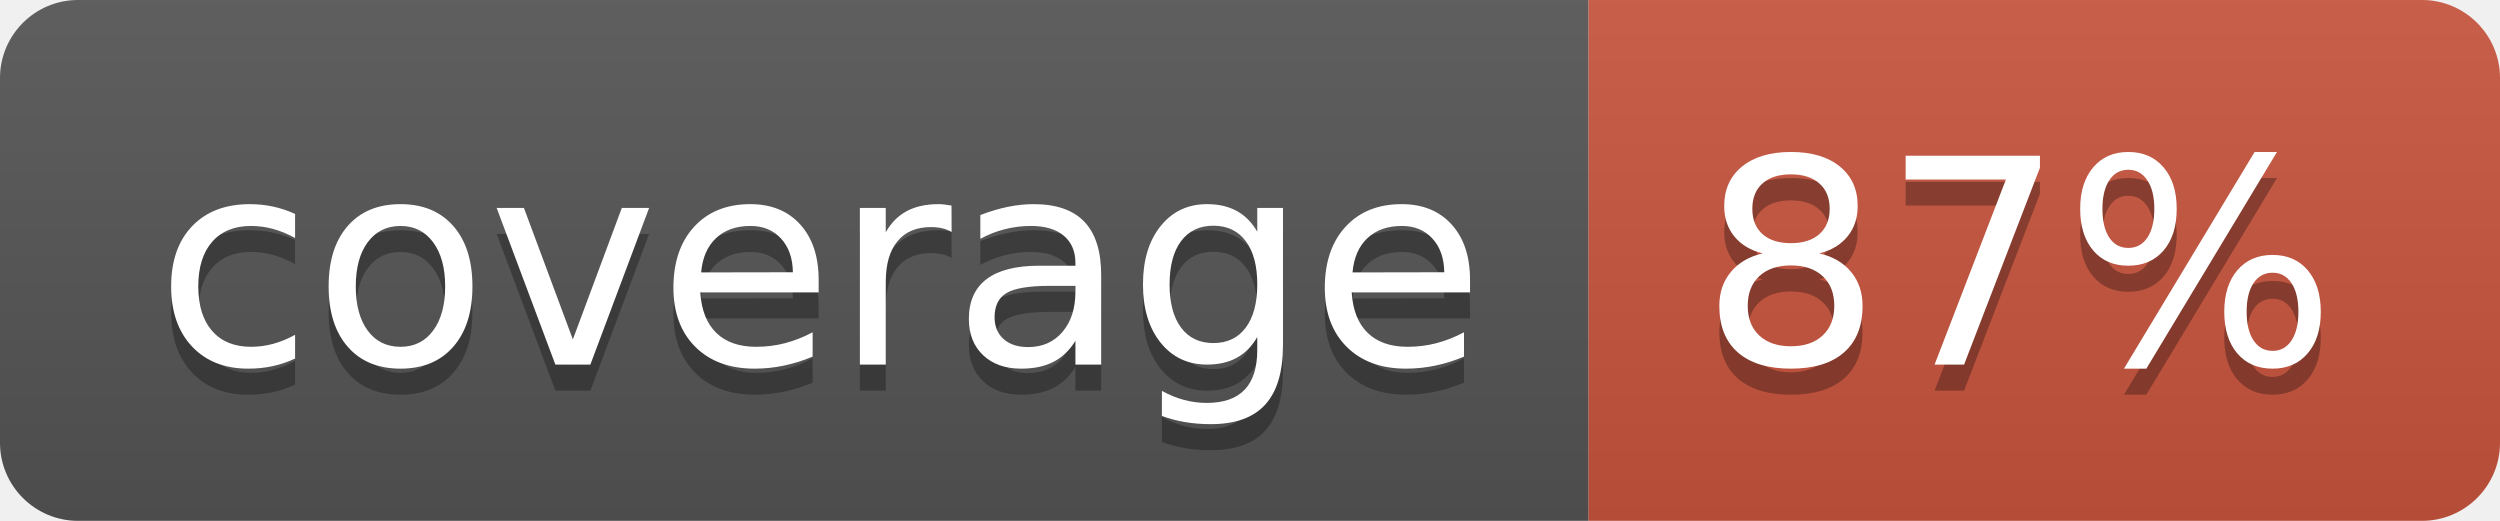
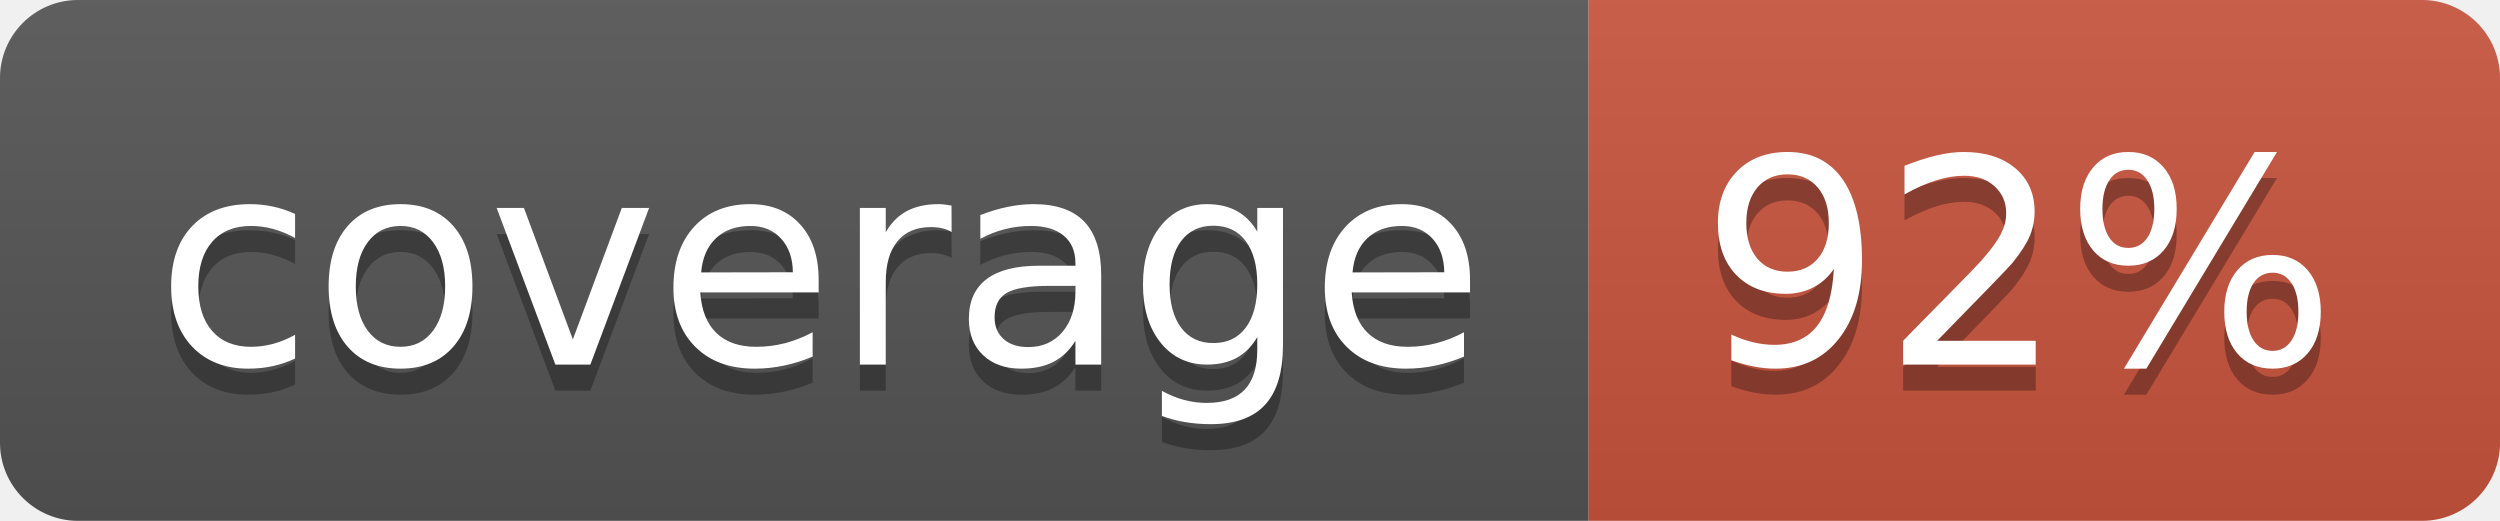
<svg xmlns="http://www.w3.org/2000/svg" width="96" height="20">
  <linearGradient id="b" x2="0" y2="100%">
    <stop offset="0" stop-color="#bbb" stop-opacity=".1" />
    <stop offset="1" stop-opacity=".1" />
  </linearGradient>
  <clipPath id="a">
    <rect width="96" height="20" rx="3" fill="#fff" />
  </clipPath>
  <g clip-path="url(#a)">
    <path fill="#555" d="M0 0h61v20H0z" />
    <path fill="#CA553E" d="M61 0h35v20H61z" />
    <path fill="url(#b)" d="M0 0h96v20H0z" />
  </g>
  <g fill="#fff" text-anchor="middle" font-family="DejaVu Sans,Verdana,Geneva,sans-serif" font-size="110">
    <text x="315" y="150" fill="#010101" fill-opacity=".3" transform="scale(.1)" textLength="510">coverage</text>
    <text x="315" y="140" transform="scale(.1)" textLength="510">coverage</text>
-     <text x="775" y="150" fill="#010101" fill-opacity=".3" transform="scale(.1)" textLength="250">87%</text>
-     <text x="775" y="140" transform="scale(.1)" textLength="250">87%</text>
+     <text x="775" y="150" fill="#010101" fill-opacity=".3" transform="scale(.1)" textLength="250">92%</text>
+     <text x="775" y="140" transform="scale(.1)" textLength="250">92%</text>
  </g>
</svg>
